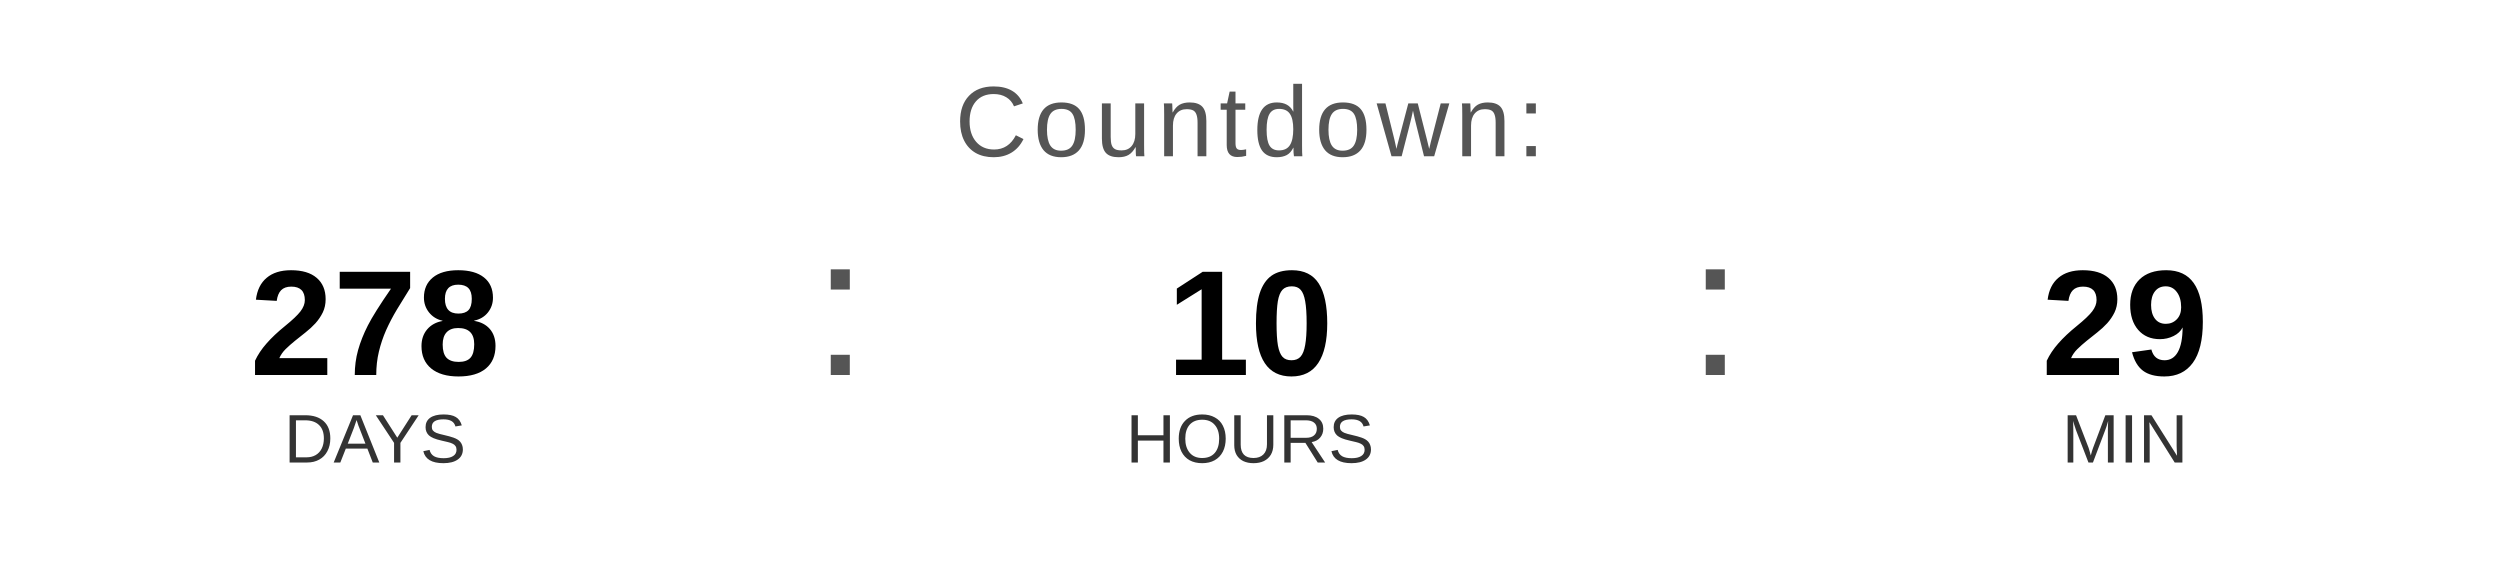
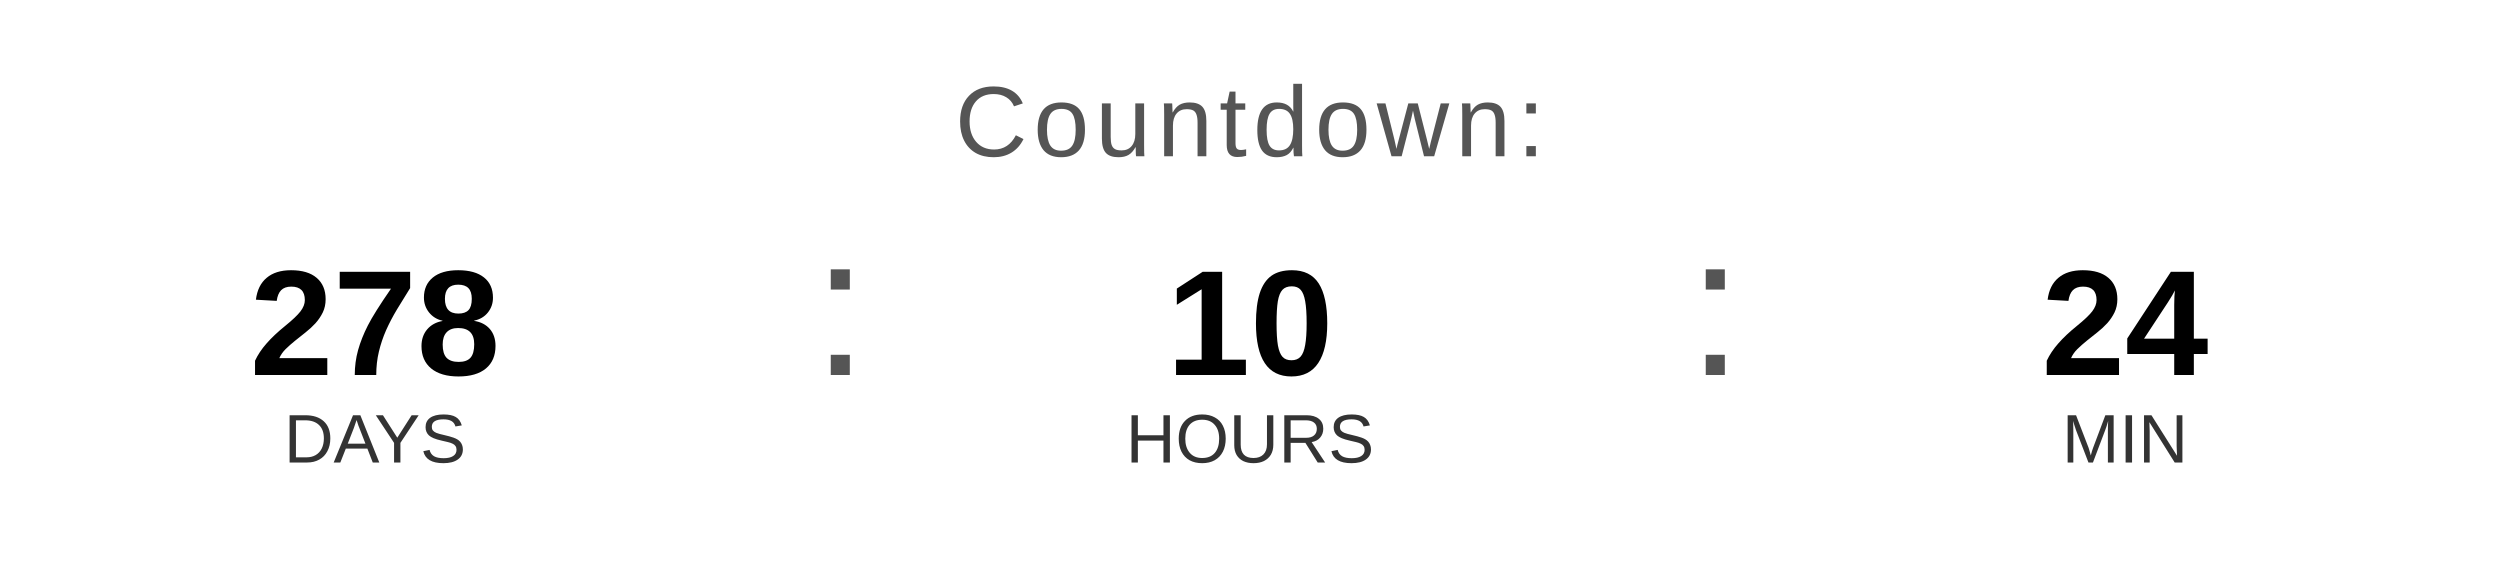
<svg xmlns="http://www.w3.org/2000/svg" width="400" height="90" viewBox="0 0 400 90">
  <text x="200" y="25" font-family="Arial, Helvetica, sans-serif" font-size="16" fill="#555555" text-anchor="middle" letter-spacing="1">
    Countdown:
  </text>
  <text x="60" y="60" font-family="Arial, Helvetica, sans-serif" font-size="24" font-weight="bold" fill="#000000" text-anchor="middle">278</text>
  <text x="60" y="74" font-family="Arial, Helvetica, sans-serif" font-size="11" fill="#333333" text-anchor="middle">DAYS</text>
  <text x="130" y="60" font-family="Arial, sans-serif" font-size="32" fill="#555555">:</text>
  <text x="200" y="60" font-family="Arial, Helvetica, sans-serif" font-size="24" font-weight="bold" fill="#000000" text-anchor="middle">10</text>
  <text x="200" y="74" font-family="Arial, Helvetica, sans-serif" font-size="11" fill="#333333" text-anchor="middle">HOURS</text>
  <text x="270" y="60" font-family="Arial, sans-serif" font-size="32" fill="#555555">:</text>
-   <text x="340" y="60" font-family="Arial, Helvetica, sans-serif" font-size="24" font-weight="bold" fill="#000000" text-anchor="middle">29</text>
+   <text x="340" y="60" font-family="Arial, Helvetica, sans-serif" font-size="24" font-weight="bold" fill="#000000" text-anchor="middle">24</text>
  <text x="340" y="74" font-family="Arial, Helvetica, sans-serif" font-size="11" fill="#333333" text-anchor="middle">MIN</text>
</svg>
